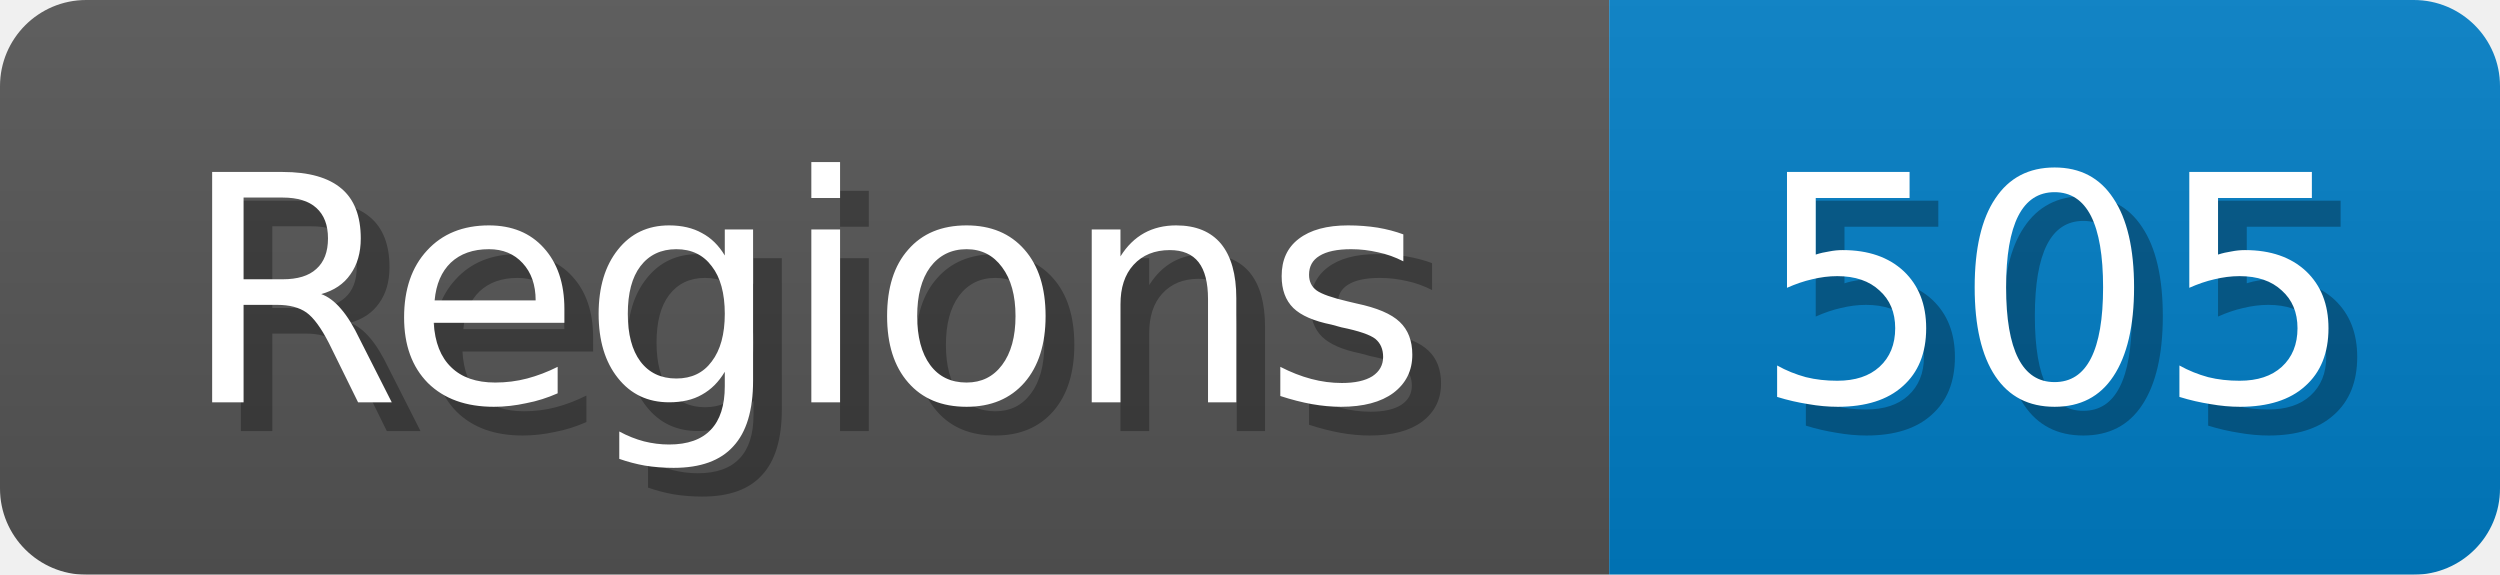
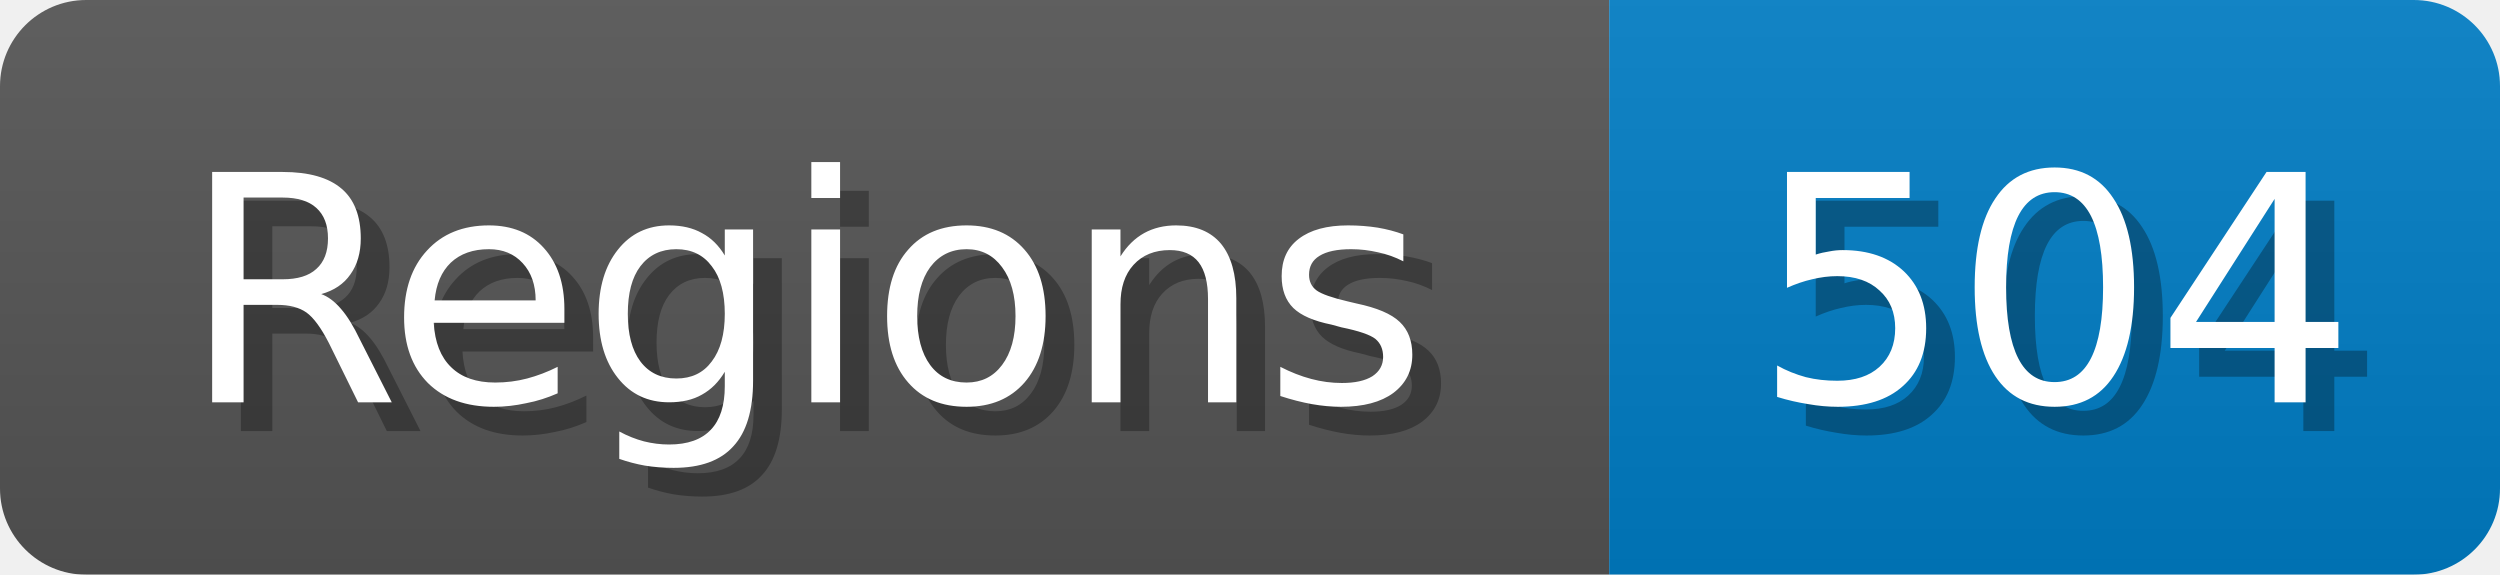
<svg xmlns="http://www.w3.org/2000/svg" width="87" height="20">
  <linearGradient id="b" x2="0" y2="100%">
    <stop offset="0" stop-color="#bbb" stop-opacity=".1" />
    <stop offset="1" stop-opacity=".1" />
  </linearGradient>
  <mask id="anybadge_1">
    <rect width="87" height="20" rx="3" fill="#fff" />
  </mask>
  <g mask="url(#anybadge_1)">
    <path fill="#555" d="M0 0h56v20H0z" />
    <path fill="#007ec6" d="M56 0h31v20H56z" />
    <path fill="url(#b)" d="M0 0h87v20H0z" />
  </g>
  <g fill="#fff" text-anchor="middle" font-family="DejaVu Sans,Verdana,Geneva,sans-serif" font-size="11">
    <text x="29.0" y="15" fill="#010101" fill-opacity=".3">Regions</text>
    <text x="28.0" y="14">Regions</text>
  </g>
  <g fill="#fff" text-anchor="middle" font-family="DejaVu Sans,Verdana,Geneva,sans-serif" font-size="11">
-     <text x="72.5" y="15" fill="#010101" fill-opacity=".3">505</text>
-     <text x="71.5" y="14">505</text>
+     <text x="72.5" y="15" fill="#010101" fill-opacity=".3">504</text>
+     <text x="71.5" y="14">504</text>
  </g>
</svg>
